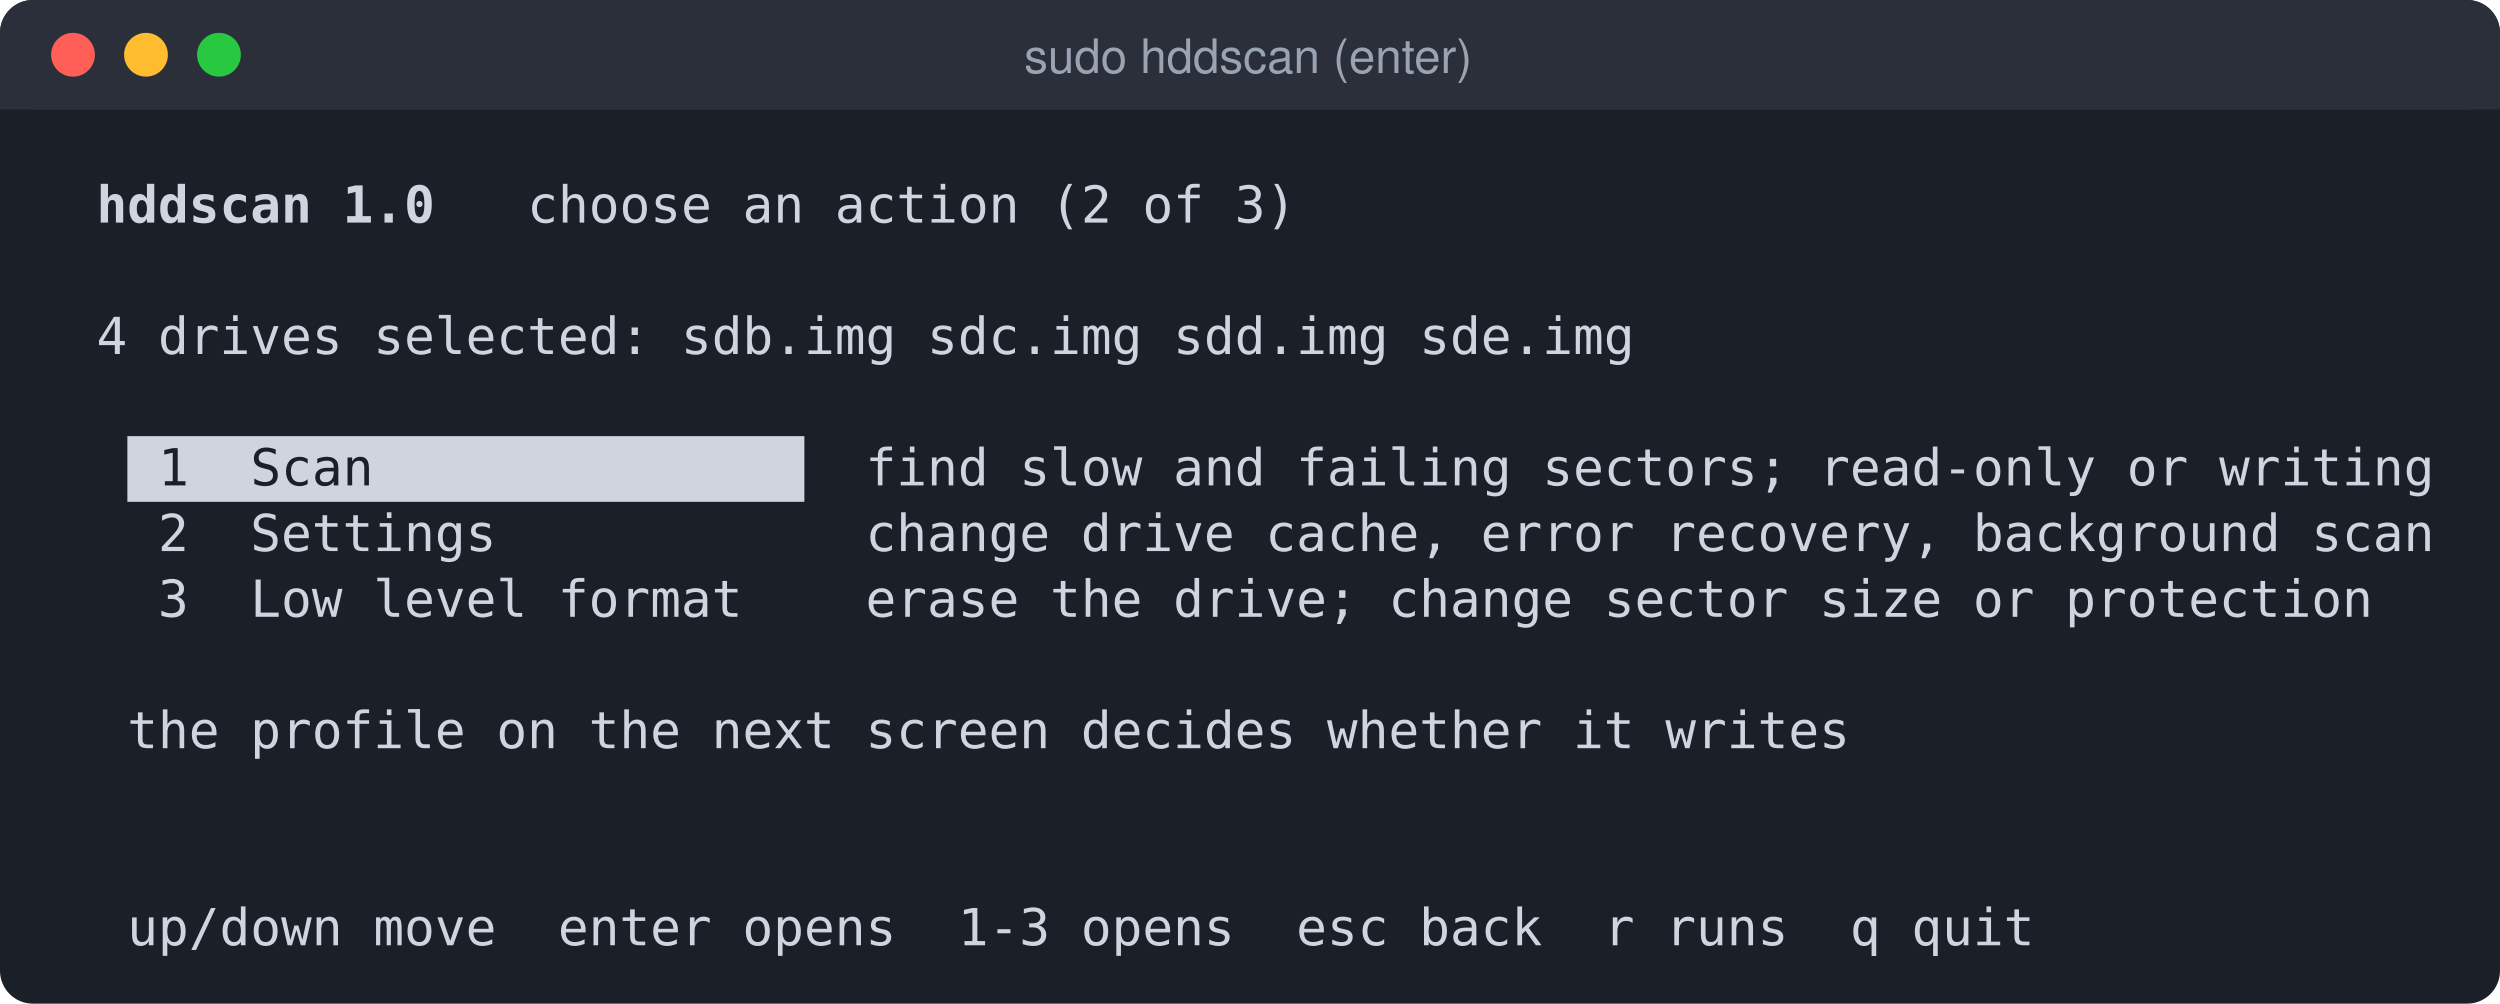
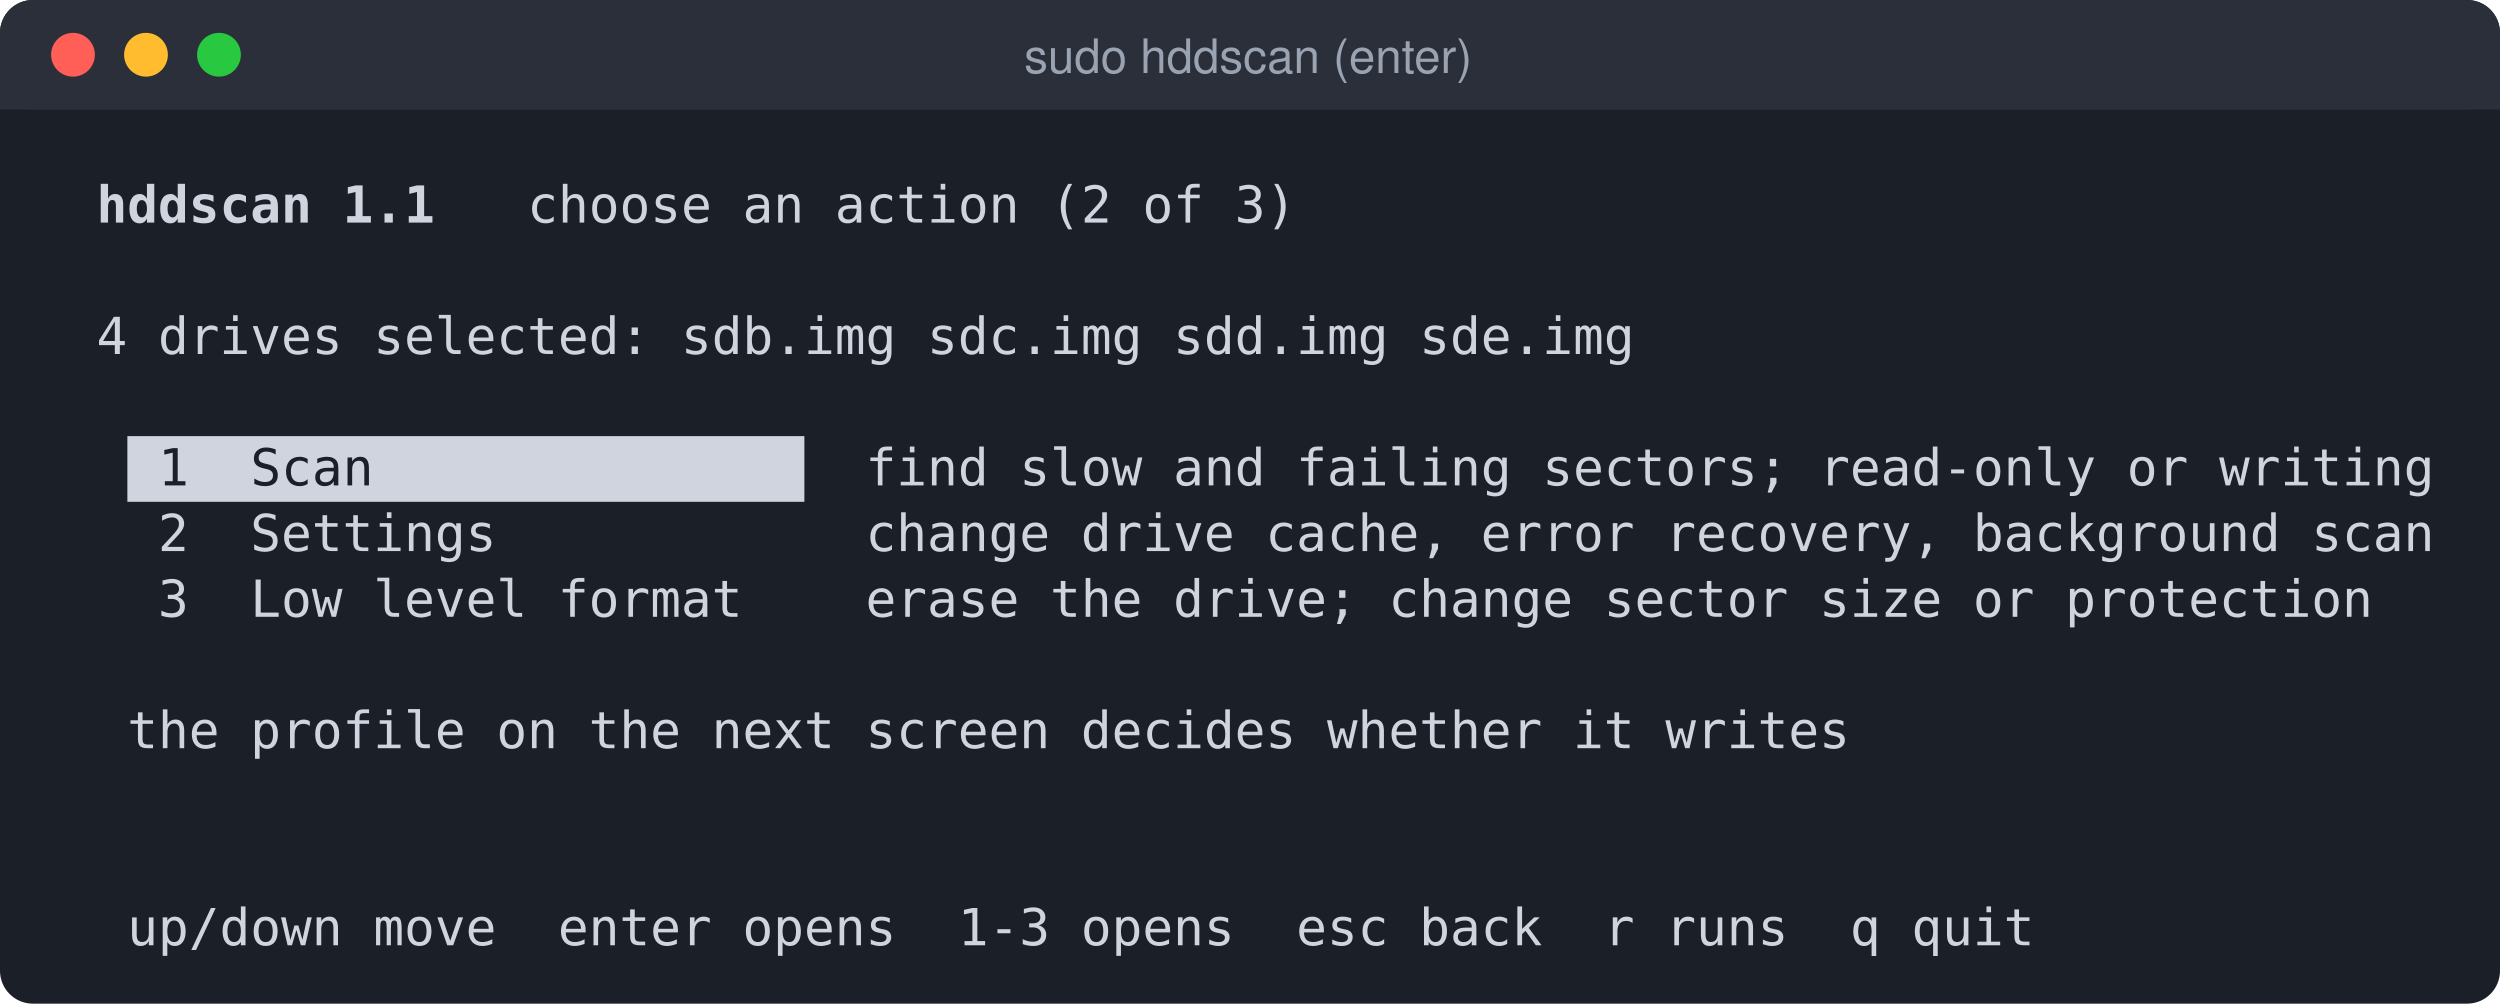
<svg xmlns="http://www.w3.org/2000/svg" width="685" height="275" viewBox="0 0 685 275" role="img" aria-label="sudo hddscan  (enter)">
  <rect width="685" height="275" rx="9" fill="#1b1f27" />
  <rect width="685" height="30" rx="9" fill="#2a2f3a" />
  <rect y="21" width="685" height="9" fill="#2a2f3a" />
  <circle cx="20" cy="15" r="6" fill="#ff5f57" />
  <circle cx="40" cy="15" r="6" fill="#febc2e" />
  <circle cx="60" cy="15" r="6" fill="#28c840" />
  <text x="342" y="20" fill="#9aa3b2" font-family="-apple-system,Segoe UI,Helvetica,Arial,sans-serif" font-size="13" text-anchor="middle">sudo hddscan  (enter)</text>
  <text y="61" font-family="DejaVu Sans Mono,Menlo,Consolas,Liberation Mono,monospace" font-size="14" xml:space="preserve">
-     <tspan x="18.0" fill="#d0d4de" font-weight="bold"> hddscan 1.0 </tspan>
+     <tspan x="18.0" fill="#d0d4de" font-weight="bold"> hddscan 1.1 </tspan>
    <tspan x="127.6" fill="#d0d4de">  choose an action (2 of 3)                                     </tspan>
  </text>
  <text y="97" font-family="DejaVu Sans Mono,Menlo,Consolas,Liberation Mono,monospace" font-size="14" xml:space="preserve">
    <tspan x="18.0" fill="#d0d4de"> 4 drives selected: sdb.img sdc.img sdd.img sde.img                          </tspan>
  </text>
  <rect x="34.9" y="119.5" width="185.5" height="18" fill="#d0d4de" />
  <text y="133" font-family="DejaVu Sans Mono,Menlo,Consolas,Liberation Mono,monospace" font-size="14" xml:space="preserve">
    <tspan x="34.9" fill="#1b1f27"> 1  Scan              </tspan>
    <tspan x="220.3" fill="#d0d4de">  find slow and failing sectors; read-only or writing</tspan>
  </text>
  <text y="151" font-family="DejaVu Sans Mono,Menlo,Consolas,Liberation Mono,monospace" font-size="14" xml:space="preserve">
    <tspan x="18.0" fill="#d0d4de">   2  Settings            change drive cache, error recovery, background scan</tspan>
  </text>
  <text y="169" font-family="DejaVu Sans Mono,Menlo,Consolas,Liberation Mono,monospace" font-size="14" xml:space="preserve">
    <tspan x="18.0" fill="#d0d4de">   3  Low level format    erase the drive; change sector size or protection  </tspan>
  </text>
  <text y="205" font-family="DejaVu Sans Mono,Menlo,Consolas,Liberation Mono,monospace" font-size="14" xml:space="preserve">
    <tspan x="18.0" fill="#d0d4de">  the profile on the next screen decides whether it writes                   </tspan>
  </text>
  <text y="259" font-family="DejaVu Sans Mono,Menlo,Consolas,Liberation Mono,monospace" font-size="14" xml:space="preserve">
    <tspan x="18.0" fill="#d0d4de">  up/down move  enter opens  1-3 opens  esc back  r runs  q quit             </tspan>
  </text>
</svg>
